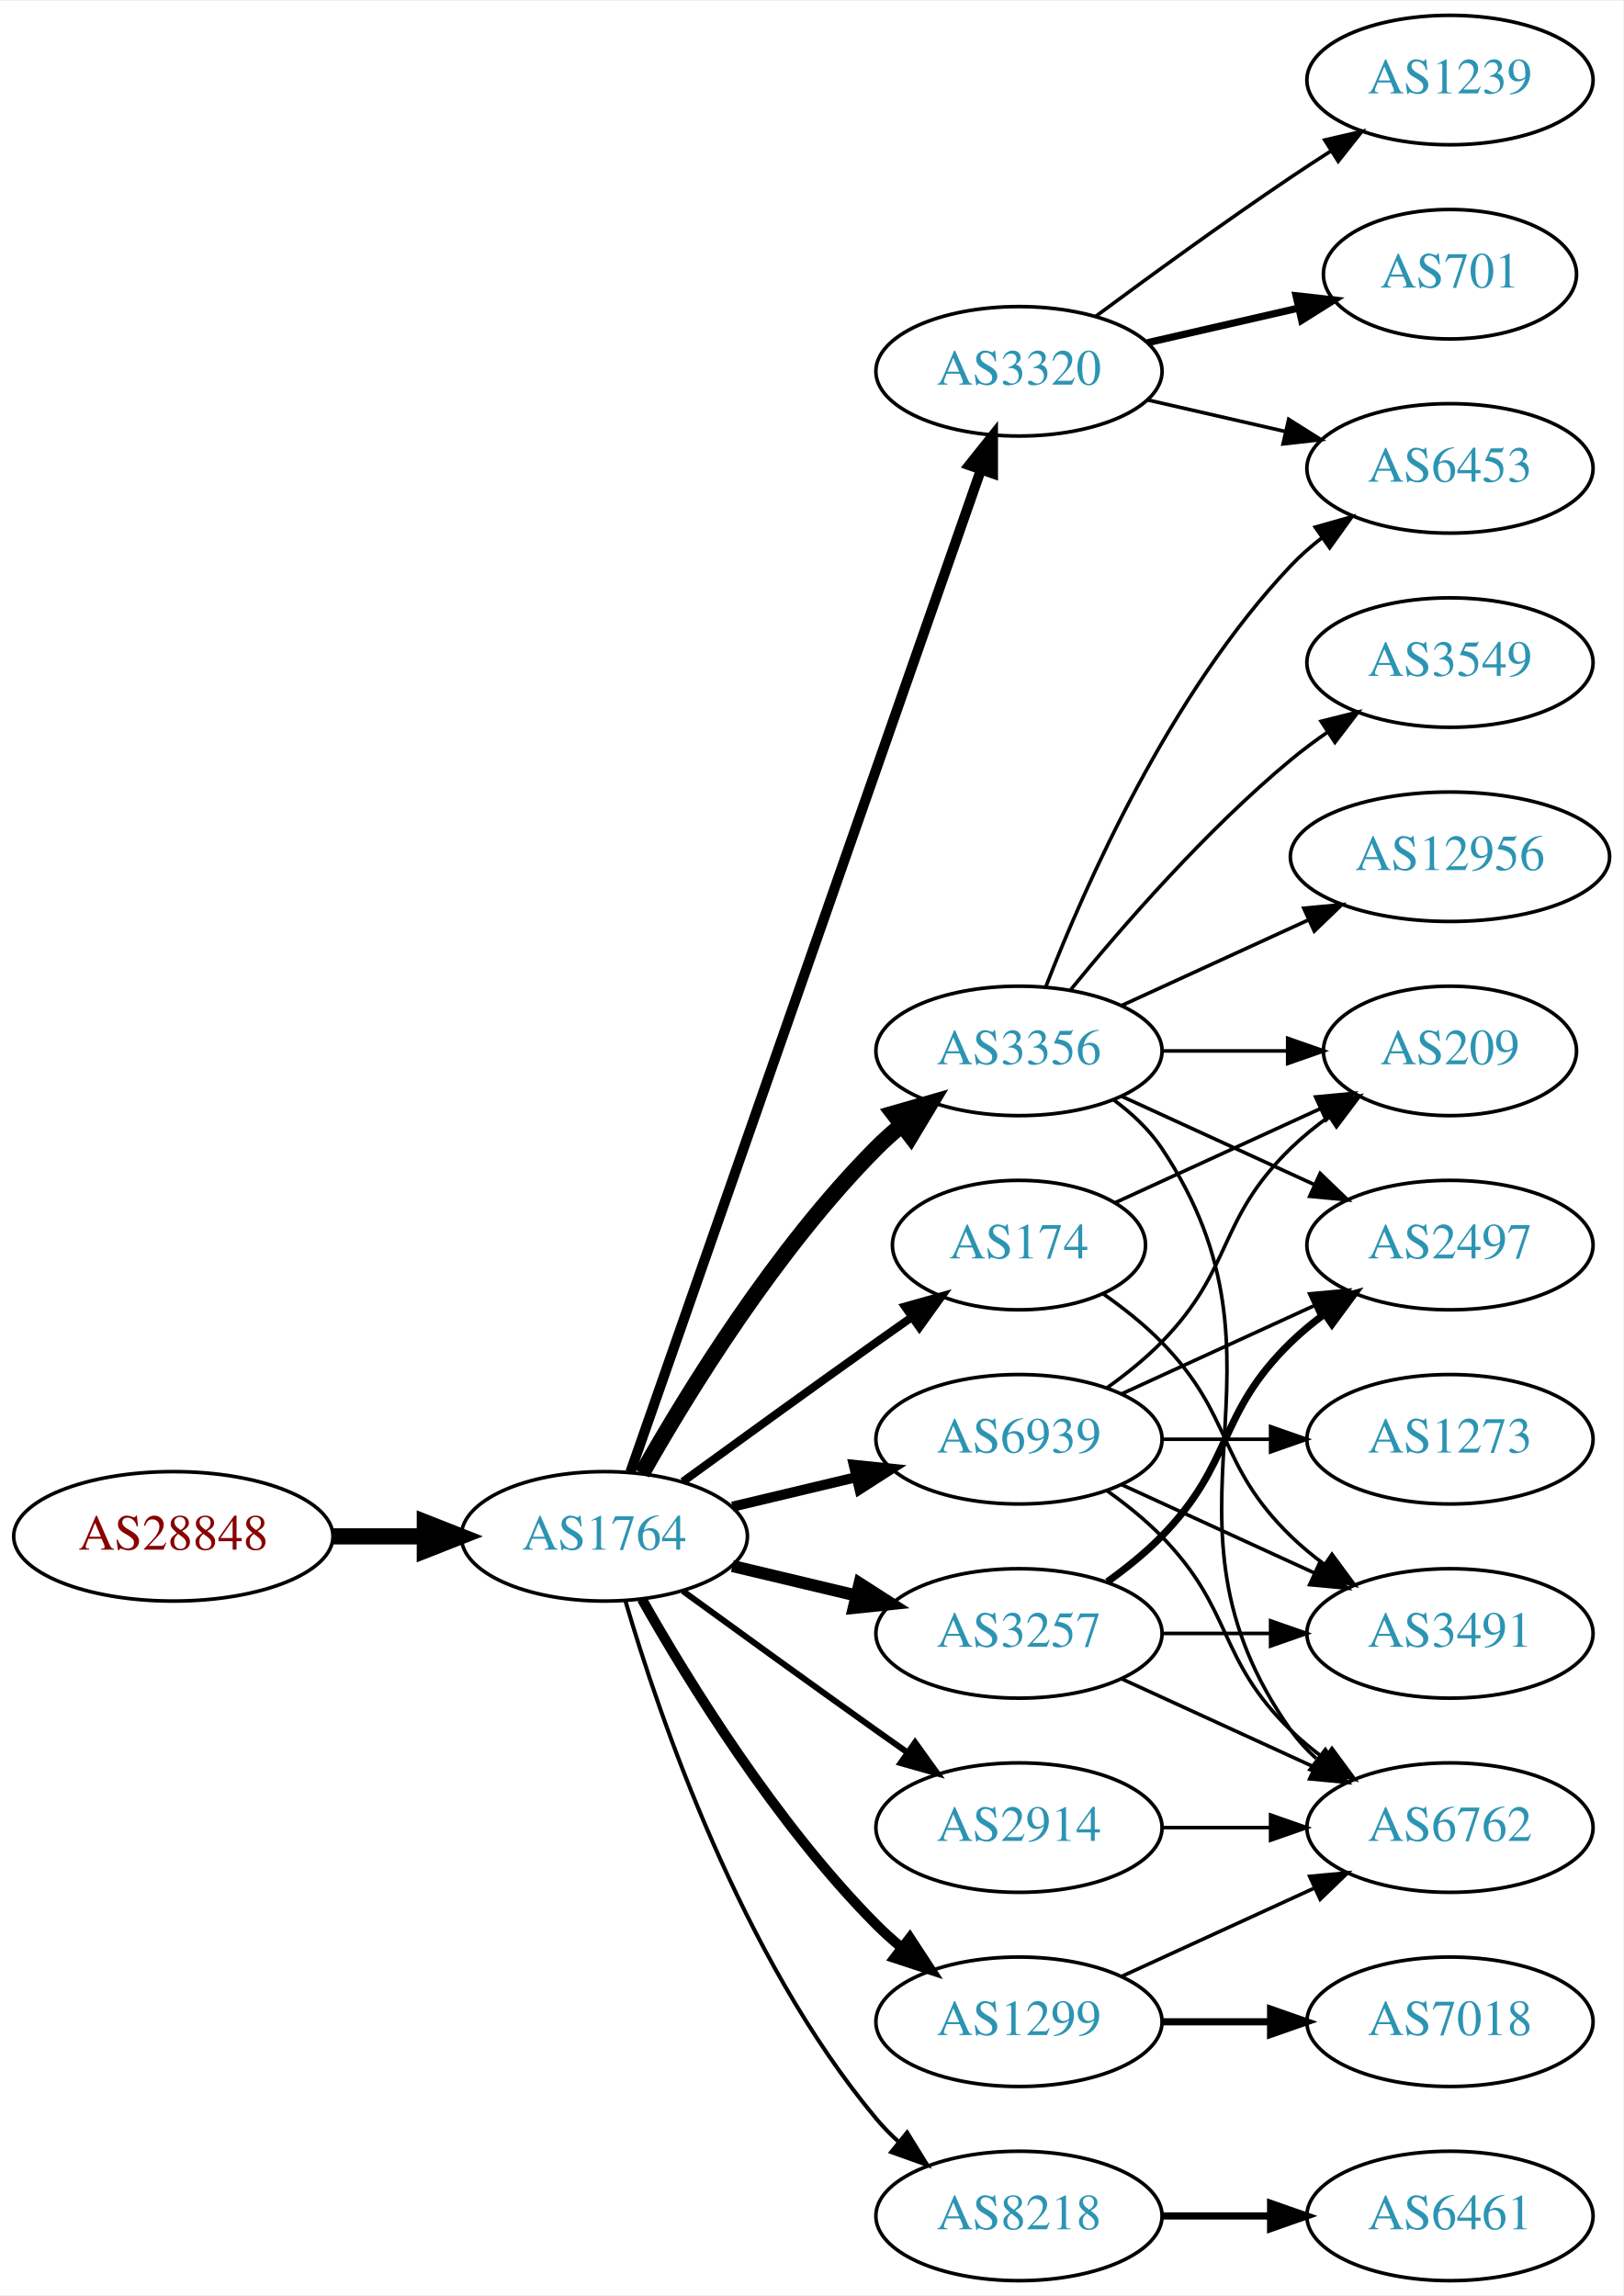
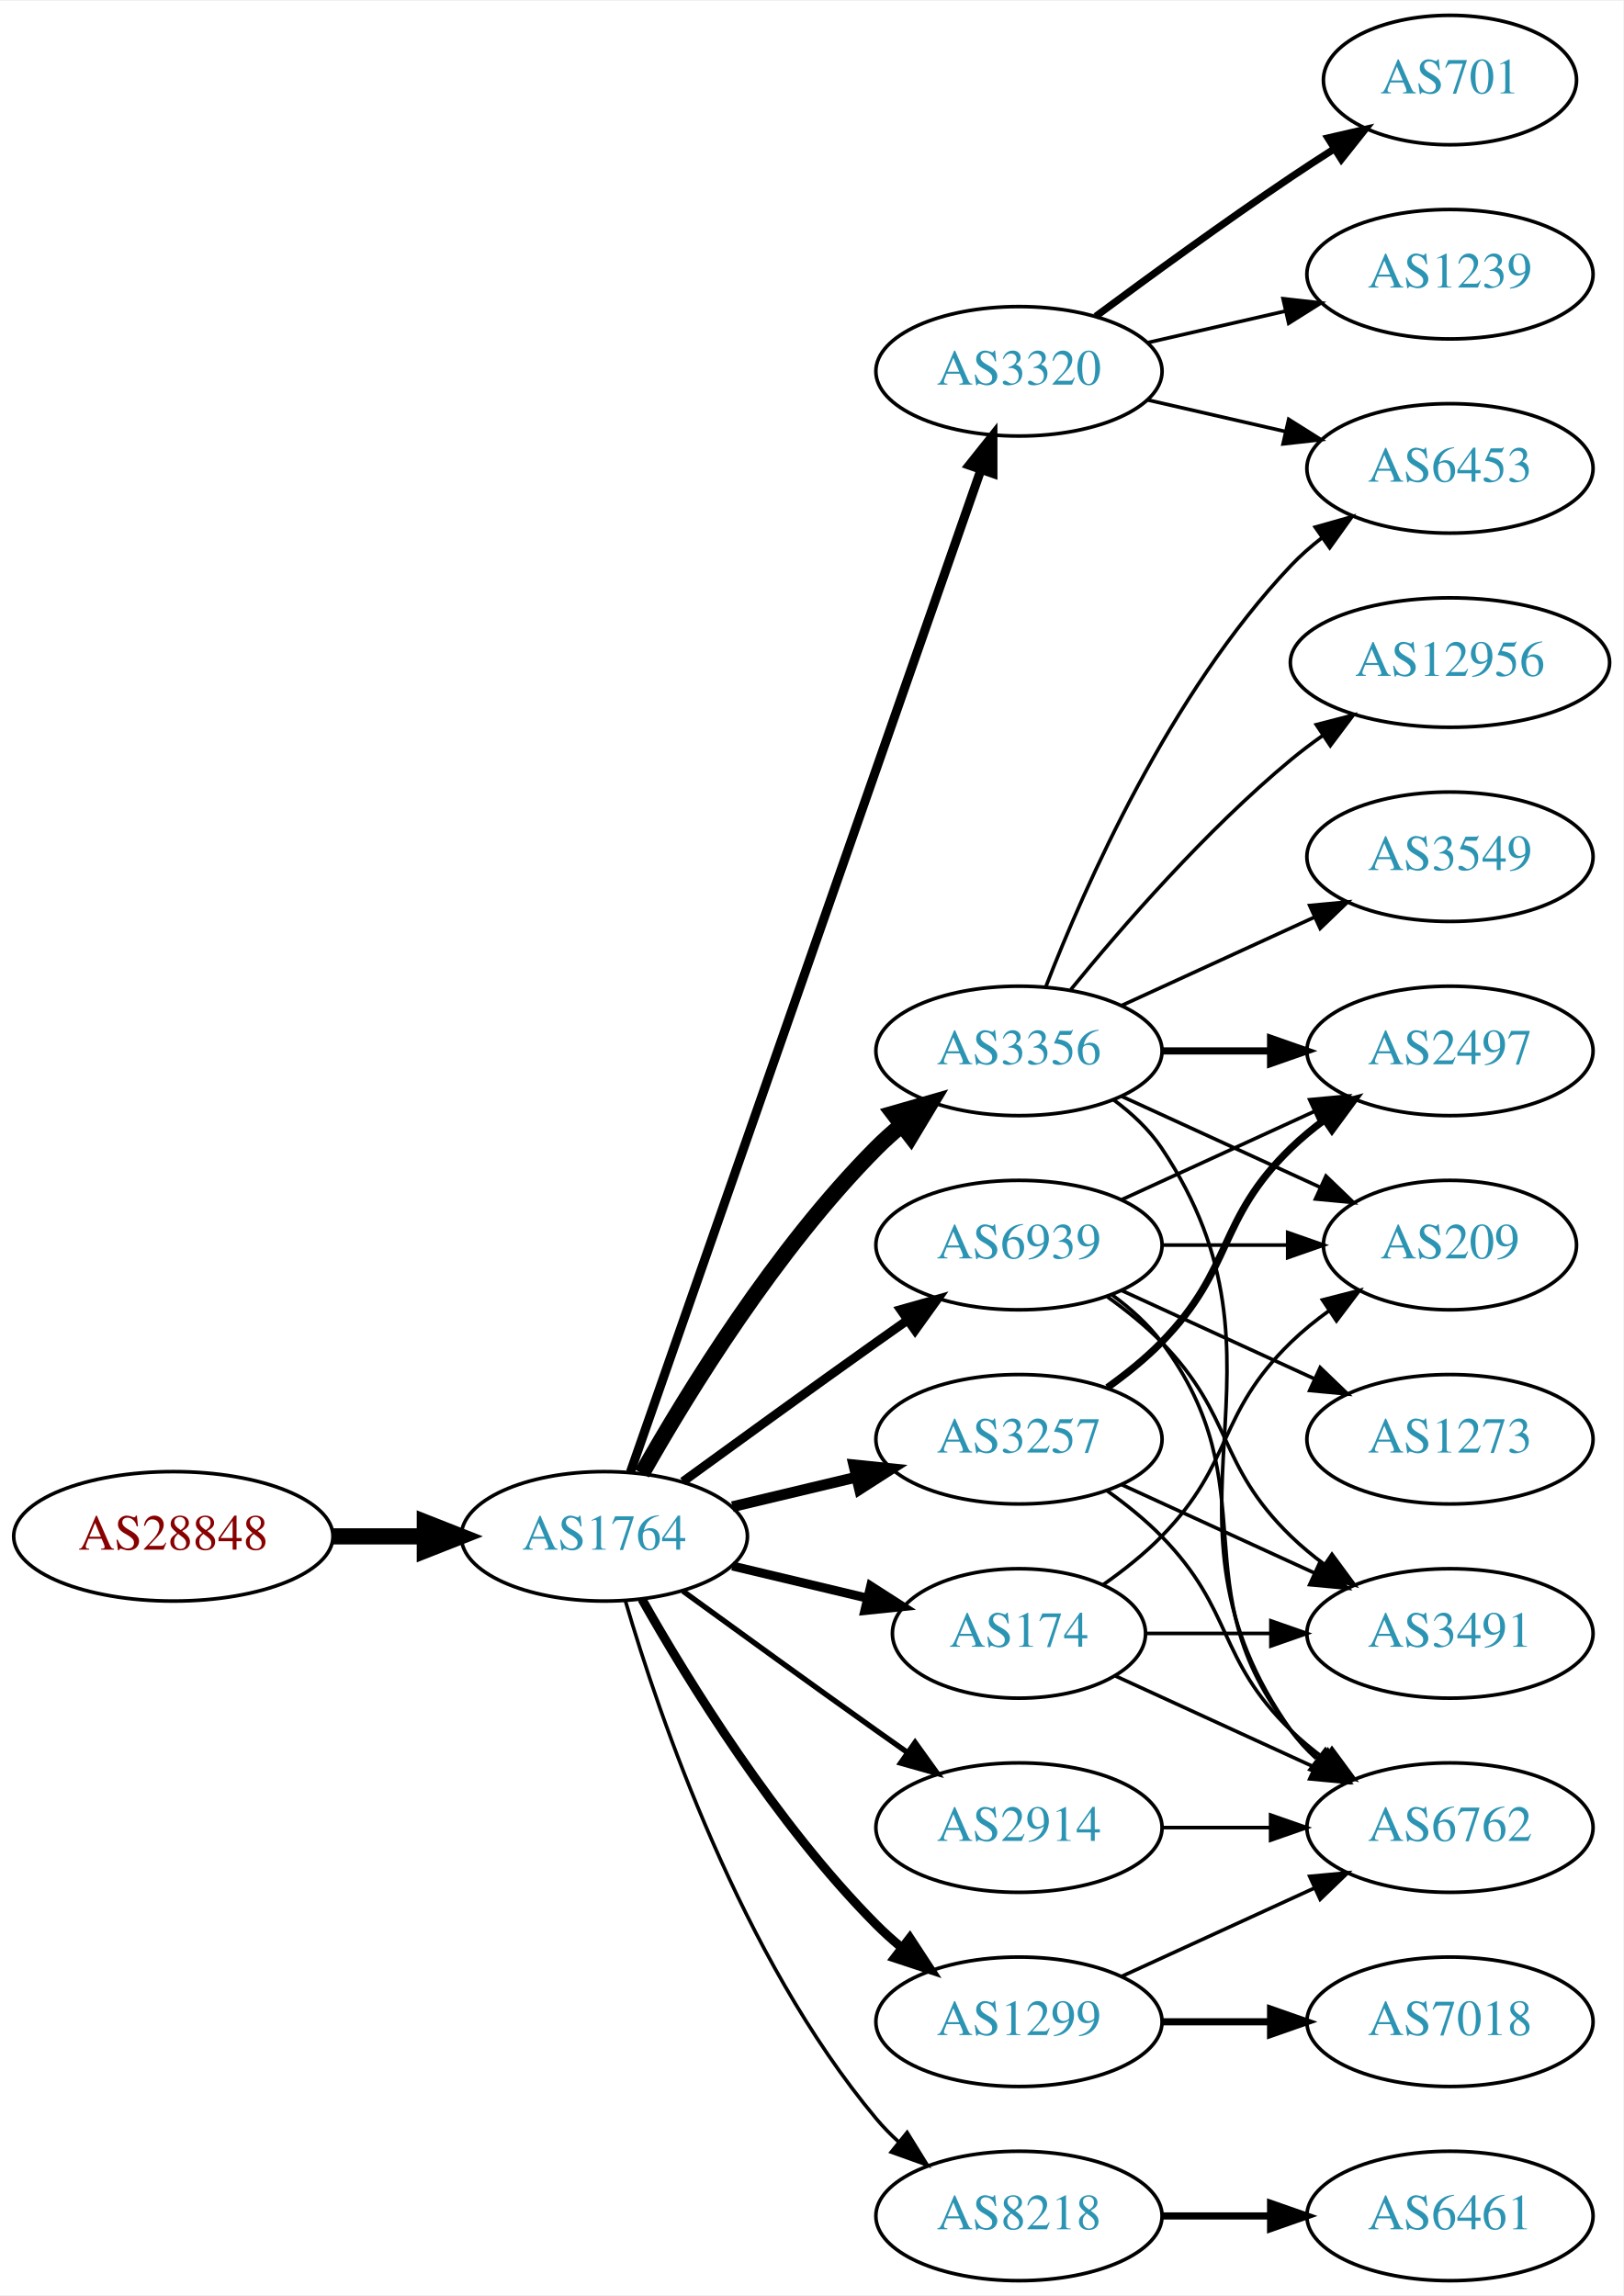
<svg xmlns="http://www.w3.org/2000/svg" xmlns:xlink="http://www.w3.org/1999/xlink" width="451pt" height="638pt" viewBox="0.00 0.00 451.37 638.00">
  <g id="graph0" class="graph" transform="scale(1 1) rotate(0) translate(4 634)">
    <polygon fill="white" stroke="none" points="-4,4 -4,-634 447.37,-634 447.37,4 -4,4" />
    <g id="node1" class="node">
      <g id="a_node1">
        <a xlink:href="/asn/28848" xlink:title="AS28848 ~ UNIDO-AS [AT]">
          <ellipse fill="#ffffff" stroke="black" cx="44.196" cy="-207" rx="44.393" ry="18" />
          <text text-anchor="middle" x="44.196" y="-203.3" font-family="Times,serif" font-size="14.00" fill="#880000">AS28848</text>
        </a>
      </g>
    </g>
    <g id="node2" class="node">
      <g id="a_node2">
        <a xlink:href="/asn/1764" xlink:title="AS1764 ~ NEXTLAYER-AS [AT]">
          <ellipse fill="#ffffff" stroke="black" cx="164.039" cy="-207" rx="39.794" ry="18" />
          <text text-anchor="middle" x="164.039" y="-203.3" font-family="Times,serif" font-size="14.00" fill="#2c94b3">AS1764</text>
        </a>
      </g>
    </g>
    <g id="edge1" class="edge">
      <path fill="none" stroke="black" stroke-width="4.5" d="M88.407,-207C96.72,-207 105.482,-207 113.965,-207" />
      <polygon fill="black" stroke="black" stroke-width="4.5" points="114.123,-210.938 124.123,-207 114.123,-203.063 114.123,-210.938" />
    </g>
    <g id="node3" class="node">
      <g id="a_node3">
-         <a xlink:href="/asn/174" xlink:title="AS174 ~ Cogent Communications [US]">
-           <ellipse fill="#ffffff" stroke="black" cx="279.332" cy="-288" rx="35.194" ry="18" />
-           <text text-anchor="middle" x="279.332" y="-284.3" font-family="Times,serif" font-size="14.00" fill="#2c94b3">AS174</text>
+         <a xlink:href="/asn/3257" xlink:title="AS3257 ~ GTT [DE]">
+           <ellipse fill="#ffffff" stroke="black" cx="279.332" cy="-234" rx="39.794" ry="18" />
+           <text text-anchor="middle" x="279.332" y="-230.3" font-family="Times,serif" font-size="14.00" fill="#2c94b3">AS3257</text>
        </a>
      </g>
    </g>
    <g id="edge2" class="edge">
-       <path fill="none" stroke="black" stroke-width="2.25" d="M185.887,-222.222C200.821,-233.091 221.435,-248.025 239.685,-261 242.895,-263.282 246.264,-265.661 249.619,-268.018" />
-       <polygon fill="black" stroke="black" stroke-width="2.25" points="247.631,-270.899 257.83,-273.77 251.647,-265.166 247.631,-270.899" />
+       <path fill="none" stroke="black" stroke-width="3" d="M199.646,-215.248C210.517,-217.838 222.671,-220.735 234.114,-223.462" />
+       <polygon fill="black" stroke="black" stroke-width="3" points="233.397,-226.889 243.936,-225.803 235.02,-220.08 233.397,-226.889" />
    </g>
    <g id="node4" class="node">
      <g id="a_node4">
-         <a xlink:href="/asn/3320" xlink:title="AS3320 ~ DTAG [DE]">
-           <ellipse fill="#ffffff" stroke="black" cx="279.332" cy="-531" rx="39.794" ry="18" />
-           <text text-anchor="middle" x="279.332" y="-527.3" font-family="Times,serif" font-size="14.00" fill="#2c94b3">AS3320</text>
+         <a xlink:href="/asn/2914" xlink:title="AS2914 ~ NTT America, Inc. [US]">
+           <ellipse fill="#ffffff" stroke="black" cx="279.332" cy="-126" rx="39.794" ry="18" />
+           <text text-anchor="middle" x="279.332" y="-122.3" font-family="Times,serif" font-size="14.00" fill="#2c94b3">AS2914</text>
        </a>
      </g>
    </g>
    <g id="edge3" class="edge">
-       <path fill="none" stroke="black" stroke-width="2.812" d="M171.291,-224.881C190.093,-278.651 246.207,-439.129 268.775,-503.67" />
-       <polygon fill="black" stroke="black" stroke-width="2.812" points="265.494,-504.89 272.098,-513.174 272.101,-502.579 265.494,-504.89" />
+       <path fill="none" stroke="black" stroke-width="1.5" d="M185.887,-191.778C200.821,-180.909 221.435,-165.975 239.685,-153 242.506,-150.995 245.449,-148.915 248.397,-146.841" />
+       <polygon fill="black" stroke="black" stroke-width="1.5" points="250.443,-149.681 256.621,-141.074 246.424,-143.95 250.443,-149.681" />
    </g>
    <g id="node5" class="node">
      <g id="a_node5">
        <a xlink:href="/asn/3356" xlink:title="AS3356 ~ Level 3 Parent, LLC [US]">
          <ellipse fill="#ffffff" stroke="black" cx="279.332" cy="-342" rx="39.794" ry="18" />
          <text text-anchor="middle" x="279.332" y="-338.3" font-family="Times,serif" font-size="14.00" fill="#2c94b3">AS3356</text>
        </a>
      </g>
    </g>
    <g id="edge4" class="edge">
      <path fill="none" stroke="black" stroke-width="4.5" d="M174.498,-224.49C187.28,-247.096 211.712,-286.886 239.685,-315 241.796,-317.121 244.092,-319.188 246.477,-321.171" />
      <polygon fill="black" stroke="black" stroke-width="4.5" points="244.463,-324.589 254.793,-327.556 249.259,-318.343 244.463,-324.589" />
    </g>
    <g id="node6" class="node">
      <g id="a_node6">
+         <a xlink:href="/asn/174" xlink:title="AS174 ~ Cogent Communications [US]">
+           <ellipse fill="#ffffff" stroke="black" cx="279.332" cy="-180" rx="35.194" ry="18" />
+           <text text-anchor="middle" x="279.332" y="-176.3" font-family="Times,serif" font-size="14.00" fill="#2c94b3">AS174</text>
+         </a>
+       </g>
+     </g>
+     <g id="edge5" class="edge">
+       <path fill="none" stroke="black" stroke-width="2.5" d="M199.646,-198.752C211.44,-195.942 224.745,-192.771 237.013,-189.847" />
+       <polygon fill="black" stroke="black" stroke-width="2.5" points="238.101,-193.186 247.018,-187.463 236.479,-186.376 238.101,-193.186" />
+     </g>
+     <g id="node7" class="node">
+       <g id="a_node7">
+         <a xlink:href="/asn/3320" xlink:title="AS3320 ~ DTAG [DE]">
+           <ellipse fill="#ffffff" stroke="black" cx="279.332" cy="-531" rx="39.794" ry="18" />
+           <text text-anchor="middle" x="279.332" y="-527.3" font-family="Times,serif" font-size="14.00" fill="#2c94b3">AS3320</text>
+         </a>
+       </g>
+     </g>
+     <g id="edge6" class="edge">
+       <path fill="none" stroke="black" stroke-width="2.5" d="M171.291,-224.881C190.093,-278.651 246.207,-439.129 268.775,-503.67" />
+       <polygon fill="black" stroke="black" stroke-width="2.5" points="265.494,-504.89 272.098,-513.174 272.101,-502.579 265.494,-504.89" />
+     </g>
+     <g id="node8" class="node">
+       <g id="a_node8">
        <a xlink:href="/asn/1299" xlink:title="AS1299 ~ Telia Carrier [EU]">
          <ellipse fill="#ffffff" stroke="black" cx="279.332" cy="-72" rx="39.794" ry="18" />
          <text text-anchor="middle" x="279.332" y="-68.3" font-family="Times,serif" font-size="14.00" fill="#2c94b3">AS1299</text>
        </a>
      </g>
    </g>
-     <g id="edge5" class="edge">
-       <path fill="none" stroke="black" stroke-width="2.812" d="M174.498,-189.51C187.28,-166.904 211.712,-127.114 239.685,-99 241.796,-96.879 244.092,-94.812 246.477,-92.829" />
-       <polygon fill="black" stroke="black" stroke-width="2.812" points="248.993,-95.31 254.793,-86.444 244.73,-89.758 248.993,-95.31" />
-     </g>
-     <g id="node7" class="node">
-       <g id="a_node7">
-         <a xlink:href="/asn/3257" xlink:title="AS3257 ~ GTT [DE]">
-           <ellipse fill="#ffffff" stroke="black" cx="279.332" cy="-180" rx="39.794" ry="18" />
-           <text text-anchor="middle" x="279.332" y="-176.3" font-family="Times,serif" font-size="14.00" fill="#2c94b3">AS3257</text>
-         </a>
-       </g>
-     </g>
-     <g id="edge6" class="edge">
-       <path fill="none" stroke="black" stroke-width="3.375" d="M199.646,-198.752C210.517,-196.162 222.671,-193.265 234.114,-190.538" />
-       <polygon fill="black" stroke="black" stroke-width="3.375" points="235.02,-193.92 243.936,-188.197 233.397,-187.111 235.02,-193.92" />
-     </g>
-     <g id="node8" class="node">
-       <g id="a_node8">
-         <a xlink:href="/asn/2914" xlink:title="AS2914 ~ NTT America, Inc. [US]">
-           <ellipse fill="#ffffff" stroke="black" cx="279.332" cy="-126" rx="39.794" ry="18" />
-           <text text-anchor="middle" x="279.332" y="-122.3" font-family="Times,serif" font-size="14.00" fill="#2c94b3">AS2914</text>
-         </a>
-       </g>
-     </g>
    <g id="edge7" class="edge">
-       <path fill="none" stroke="black" stroke-width="1.688" d="M185.887,-191.778C200.821,-180.909 221.435,-165.975 239.685,-153 242.506,-150.995 245.449,-148.915 248.397,-146.841" />
-       <polygon fill="black" stroke="black" stroke-width="1.688" points="250.443,-149.681 256.621,-141.074 246.424,-143.95 250.443,-149.681" />
+       <path fill="none" stroke="black" stroke-width="2.5" d="M174.498,-189.51C187.28,-166.904 211.712,-127.114 239.685,-99 241.796,-96.879 244.092,-94.812 246.477,-92.829" />
+       <polygon fill="black" stroke="black" stroke-width="2.5" points="248.993,-95.31 254.793,-86.444 244.73,-89.758 248.993,-95.31" />
    </g>
    <g id="node9" class="node">
      <g id="a_node9">
        <a xlink:href="/asn/8218" xlink:title="AS8218 ~ legacy Neotelecoms [FR]">
          <ellipse fill="#ffffff" stroke="black" cx="279.332" cy="-18" rx="39.794" ry="18" />
          <text text-anchor="middle" x="279.332" y="-14.3" font-family="Times,serif" font-size="14.00" fill="#2c94b3">AS8218</text>
        </a>
      </g>
    </g>
    <g id="edge8" class="edge">
-       <path fill="none" stroke="black" stroke-width="1.125" d="M169.913,-188.998C179.227,-157.156 202.043,-90.019 239.685,-45 241.555,-42.763 243.654,-40.626 245.88,-38.604" />
-       <polygon fill="black" stroke="black" stroke-width="1.125" points="248.227,-41.208 253.799,-32.196 243.823,-35.766 248.227,-41.208" />
+       <path fill="none" stroke="black" d="M169.913,-188.998C179.227,-157.156 202.043,-90.019 239.685,-45 241.555,-42.763 243.654,-40.626 245.88,-38.604" />
+       <polygon fill="black" stroke="black" points="248.227,-41.208 253.799,-32.196 243.823,-35.766 248.227,-41.208" />
    </g>
    <g id="node10" class="node">
      <g id="a_node10">
        <a xlink:href="/asn/6939" xlink:title="AS6939 ~ Hurricane Electric LLC [US]">
-           <ellipse fill="#ffffff" stroke="black" cx="279.332" cy="-234" rx="39.794" ry="18" />
-           <text text-anchor="middle" x="279.332" y="-230.3" font-family="Times,serif" font-size="14.00" fill="#2c94b3">AS6939</text>
+           <ellipse fill="#ffffff" stroke="black" cx="279.332" cy="-288" rx="39.794" ry="18" />
+           <text text-anchor="middle" x="279.332" y="-284.3" font-family="Times,serif" font-size="14.00" fill="#2c94b3">AS6939</text>
        </a>
      </g>
    </g>
    <g id="edge9" class="edge">
-       <path fill="none" stroke="black" stroke-width="2.812" d="M199.646,-215.248C210.517,-217.838 222.671,-220.735 234.114,-223.462" />
-       <polygon fill="black" stroke="black" stroke-width="2.812" points="233.397,-226.889 243.936,-225.803 235.02,-220.08 233.397,-226.889" />
-     </g>
-     <g id="node19" class="node">
-       <g id="a_node19">
-         <a xlink:href="/asn/209" xlink:title="AS209 ~ CenturyLink Communications, LLC [US]">
-           <ellipse fill="#ffffff" stroke="black" cx="399.174" cy="-342" rx="35.194" ry="18" />
-           <text text-anchor="middle" x="399.174" y="-338.3" font-family="Times,serif" font-size="14.00" fill="#2c94b3">AS209</text>
-         </a>
-       </g>
-     </g>
-     <g id="edge25" class="edge">
-       <path fill="none" stroke="black" d="M306.193,-299.851C322.924,-307.518 344.914,-317.594 363.198,-325.972" />
-       <polygon fill="black" stroke="black" points="361.824,-329.193 372.373,-330.177 364.741,-322.829 361.824,-329.193" />
-     </g>
-     <g id="node20" class="node">
-       <g id="a_node20">
+       <path fill="none" stroke="black" stroke-width="2.5" d="M185.887,-222.222C200.821,-233.091 221.435,-248.025 239.685,-261 242.506,-263.005 245.449,-265.085 248.397,-267.159" />
+       <polygon fill="black" stroke="black" stroke-width="2.5" points="246.424,-270.05 256.621,-272.926 250.443,-264.319 246.424,-270.05" />
+     </g>
+     <g id="node12" class="node">
+       <g id="a_node12">
+         <a xlink:href="/asn/2497" xlink:title="AS2497 ~ Internet Initiative Japan Inc. [JP]">
+           <ellipse fill="#ffffff" stroke="black" cx="399.174" cy="-342" rx="39.794" ry="18" />
+           <text text-anchor="middle" x="399.174" y="-338.3" font-family="Times,serif" font-size="14.00" fill="#2c94b3">AS2497</text>
+         </a>
+       </g>
+     </g>
+     <g id="edge20" class="edge">
+       <path fill="none" stroke="black" stroke-width="2" d="M303.926,-248.389C309.182,-252.148 314.513,-256.437 318.978,-261 339.151,-281.617 334.285,-294.906 354.978,-315 357.823,-317.763 360.997,-320.386 364.297,-322.834" />
+       <polygon fill="black" stroke="black" stroke-width="2" points="362.414,-325.786 372.645,-328.538 366.363,-320.006 362.414,-325.786" />
+     </g>
+     <g id="node13" class="node">
+       <g id="a_node13">
+         <a xlink:href="/asn/6762" xlink:title="AS6762 ~ TELECOM ITALIA SPARKLE S.p.A. [IT]">
+           <ellipse fill="#ffffff" stroke="black" cx="399.174" cy="-126" rx="39.794" ry="18" />
+           <text text-anchor="middle" x="399.174" y="-122.3" font-family="Times,serif" font-size="14.00" fill="#2c94b3">AS6762</text>
+         </a>
+       </g>
+     </g>
+     <g id="edge19" class="edge">
+       <path fill="none" stroke="black" d="M303.926,-219.611C309.182,-215.852 314.513,-211.563 318.978,-207 339.151,-186.383 334.285,-173.094 354.978,-153 357.823,-150.237 360.997,-147.614 364.297,-145.166" />
+       <polygon fill="black" stroke="black" points="366.363,-147.994 372.645,-139.462 362.414,-142.214 366.363,-147.994" />
+     </g>
+     <g id="node17" class="node">
+       <g id="a_node17">
        <a xlink:href="/asn/3491" xlink:title="AS3491 ~ PCCW Global, Inc. [US]">
          <ellipse fill="#ffffff" stroke="black" cx="399.174" cy="-180" rx="39.794" ry="18" />
          <text text-anchor="middle" x="399.174" y="-176.3" font-family="Times,serif" font-size="14.00" fill="#2c94b3">AS3491</text>
        </a>
      </g>
    </g>
-     <g id="edge24" class="edge">
-       <path fill="none" stroke="black" d="M302.714,-274.468C308.356,-270.51 314.17,-265.914 318.978,-261 339.151,-240.383 334.285,-227.094 354.978,-207 357.823,-204.237 360.997,-201.614 364.297,-199.166" />
-       <polygon fill="black" stroke="black" points="366.363,-201.994 372.645,-193.462 362.414,-196.214 366.363,-201.994" />
+     <g id="edge21" class="edge">
+       <path fill="none" stroke="black" d="M307.96,-221.339C323.917,-214.027 344.188,-204.739 361.471,-196.819" />
+       <polygon fill="black" stroke="black" points="363.085,-199.929 370.718,-192.581 360.169,-193.565 363.085,-199.929" />
+     </g>
+     <g id="edge28" class="edge">
+       <path fill="none" stroke="black" d="M319.244,-126C328.798,-126 339.147,-126 349.11,-126" />
+       <polygon fill="black" stroke="black" points="349.302,-129.5 359.302,-126 349.302,-122.5 349.302,-129.5" />
    </g>
    <g id="node11" class="node">
      <g id="a_node11">
-         <a xlink:href="/asn/1239" xlink:title="AS1239 ~ Sprint [US]">
-           <ellipse fill="#ffffff" stroke="black" cx="399.174" cy="-612" rx="39.794" ry="18" />
-           <text text-anchor="middle" x="399.174" y="-608.3" font-family="Times,serif" font-size="14.00" fill="#2c94b3">AS1239</text>
-         </a>
-       </g>
-     </g>
-     <g id="edge10" class="edge">
-       <path fill="none" stroke="black" d="M300.662,-546.277C315.524,-557.304 336.269,-572.407 354.978,-585 358.527,-587.389 362.277,-589.839 366.026,-592.242" />
-       <polygon fill="black" stroke="black" points="364.352,-595.325 374.674,-597.712 368.094,-589.409 364.352,-595.325" />
-     </g>
-     <g id="node12" class="node">
-       <g id="a_node12">
-         <a xlink:href="/asn/701" xlink:title="AS701 ~ UUNET [US]">
-           <ellipse fill="#ffffff" stroke="black" cx="399.174" cy="-558" rx="35.194" ry="18" />
-           <text text-anchor="middle" x="399.174" y="-554.3" font-family="Times,serif" font-size="14.00" fill="#2c94b3">AS701</text>
-         </a>
-       </g>
-     </g>
-     <g id="edge11" class="edge">
-       <path fill="none" stroke="black" stroke-width="2" d="M315.051,-538.955C328.143,-541.955 343.166,-545.396 356.806,-548.522" />
-       <polygon fill="black" stroke="black" stroke-width="2" points="356.384,-552.016 366.914,-550.838 357.948,-545.193 356.384,-552.016" />
-     </g>
-     <g id="node13" class="node">
-       <g id="a_node13">
        <a xlink:href="/asn/6453" xlink:title="AS6453 ~ TATA COMMUNICATIONS (AMERICA) INC [US]">
          <ellipse fill="#ffffff" stroke="black" cx="399.174" cy="-504" rx="39.794" ry="18" />
          <text text-anchor="middle" x="399.174" y="-500.3" font-family="Times,serif" font-size="14.00" fill="#2c94b3">AS6453</text>
        </a>
      </g>
    </g>
+     <g id="edge10" class="edge">
+       <path fill="none" stroke="black" d="M286.855,-359.994C297.605,-387.728 321.262,-441.429 354.978,-477 357.564,-479.728 360.481,-482.294 363.55,-484.677" />
+       <polygon fill="black" stroke="black" points="361.704,-487.658 371.898,-490.543 365.728,-481.93 361.704,-487.658" />
+     </g>
+     <g id="edge11" class="edge">
+       <path fill="none" stroke="black" stroke-width="2" d="M319.244,-342C328.798,-342 339.147,-342 349.11,-342" />
+       <polygon fill="black" stroke="black" stroke-width="2" points="349.302,-345.5 359.302,-342 349.302,-338.5 349.302,-345.5" />
+     </g>
    <g id="edge12" class="edge">
+       <path fill="none" stroke="black" d="M305.651,-328.393C310.707,-324.649 315.518,-320.169 318.978,-315 360.003,-253.706 312.399,-213.225 354.978,-153 356.969,-150.184 359.356,-147.599 361.972,-145.24" />
+       <polygon fill="black" stroke="black" points="364.525,-147.694 370.34,-138.838 360.271,-142.135 364.525,-147.694" />
+     </g>
+     <g id="node14" class="node">
+       <g id="a_node14">
+         <a xlink:href="/asn/12956" xlink:title="AS12956 ~ TELXIUS [ES]">
+           <ellipse fill="#ffffff" stroke="black" cx="399.174" cy="-450" rx="44.393" ry="18" />
+           <text text-anchor="middle" x="399.174" y="-446.3" font-family="Times,serif" font-size="14.00" fill="#2c94b3">AS12956</text>
+         </a>
+       </g>
+     </g>
+     <g id="edge13" class="edge">
+       <path fill="none" stroke="black" d="M293.751,-359.065C307.865,-376.375 331.28,-403.345 354.978,-423 357.716,-425.271 360.659,-427.494 363.677,-429.63" />
+       <polygon fill="black" stroke="black" points="362.009,-432.725 372.266,-435.379 365.903,-426.908 362.009,-432.725" />
+     </g>
+     <g id="node15" class="node">
+       <g id="a_node15">
+         <a xlink:href="/asn/3549" xlink:title="AS3549 ~ Level 3 Parent, LLC [US]">
+           <ellipse fill="#ffffff" stroke="black" cx="399.174" cy="-396" rx="39.794" ry="18" />
+           <text text-anchor="middle" x="399.174" y="-392.3" font-family="Times,serif" font-size="14.00" fill="#2c94b3">AS3549</text>
+         </a>
+       </g>
+     </g>
+     <g id="edge14" class="edge">
+       <path fill="none" stroke="black" d="M307.96,-354.661C323.917,-361.973 344.188,-371.261 361.471,-379.181" />
+       <polygon fill="black" stroke="black" points="360.169,-382.435 370.718,-383.419 363.085,-376.071 360.169,-382.435" />
+     </g>
+     <g id="node16" class="node">
+       <g id="a_node16">
+         <a xlink:href="/asn/209" xlink:title="AS209 ~ CenturyLink Communications, LLC [US]">
+           <ellipse fill="#ffffff" stroke="black" cx="399.174" cy="-288" rx="35.194" ry="18" />
+           <text text-anchor="middle" x="399.174" y="-284.3" font-family="Times,serif" font-size="14.00" fill="#2c94b3">AS209</text>
+         </a>
+       </g>
+     </g>
+     <g id="edge15" class="edge">
+       <path fill="none" stroke="black" d="M307.96,-329.339C324.377,-321.817 345.358,-312.202 362.955,-304.139" />
+       <polygon fill="black" stroke="black" points="364.7,-307.189 372.332,-299.842 361.783,-300.826 364.7,-307.189" />
+     </g>
+     <g id="edge17" class="edge">
+       <path fill="none" stroke="black" d="M306.193,-168.149C322.313,-160.762 343.316,-151.138 361.181,-142.952" />
+       <polygon fill="black" stroke="black" points="363.099,-145.923 370.732,-138.575 360.183,-139.559 363.099,-145.923" />
+     </g>
+     <g id="edge18" class="edge">
+       <path fill="none" stroke="black" d="M302.714,-193.532C308.356,-197.49 314.17,-202.086 318.978,-207 339.151,-227.617 334.285,-240.906 354.978,-261 358.206,-264.134 361.857,-267.089 365.635,-269.812" />
+       <polygon fill="black" stroke="black" points="363.732,-272.75 373.995,-275.383 367.614,-266.925 363.732,-272.75" />
+     </g>
+     <g id="edge16" class="edge">
+       <path fill="none" stroke="black" d="M314.733,-180C325.557,-180 337.725,-180 349.352,-180" />
+       <polygon fill="black" stroke="black" points="349.383,-183.5 359.383,-180 349.383,-176.5 349.383,-183.5" />
+     </g>
+     <g id="edge27" class="edge">
      <path fill="none" stroke="black" d="M315.051,-523.045C327.051,-520.296 340.672,-517.175 353.364,-514.267" />
      <polygon fill="black" stroke="black" points="354.33,-517.636 363.296,-511.991 352.767,-510.813 354.33,-517.636" />
    </g>
-     <g id="edge17" class="edge">
-       <path fill="none" stroke="black" d="M286.855,-359.994C297.605,-387.728 321.262,-441.429 354.978,-477 357.564,-479.728 360.481,-482.294 363.55,-484.677" />
-       <polygon fill="black" stroke="black" points="361.704,-487.658 371.898,-490.543 365.728,-481.93 361.704,-487.658" />
-     </g>
-     <g id="node14" class="node">
-       <g id="a_node14">
-         <a xlink:href="/asn/6762" xlink:title="AS6762 ~ TELECOM ITALIA SPARKLE S.p.A. [IT]">
-           <ellipse fill="#ffffff" stroke="black" cx="399.174" cy="-126" rx="39.794" ry="18" />
-           <text text-anchor="middle" x="399.174" y="-122.3" font-family="Times,serif" font-size="14.00" fill="#2c94b3">AS6762</text>
-         </a>
-       </g>
-     </g>
-     <g id="edge18" class="edge">
-       <path fill="none" stroke="black" d="M305.651,-328.393C310.707,-324.649 315.518,-320.169 318.978,-315 360.003,-253.706 312.399,-213.225 354.978,-153 356.969,-150.184 359.356,-147.599 361.972,-145.24" />
-       <polygon fill="black" stroke="black" points="364.525,-147.694 370.34,-138.838 360.271,-142.135 364.525,-147.694" />
-     </g>
-     <g id="node16" class="node">
-       <g id="a_node16">
-         <a xlink:href="/asn/3549" xlink:title="AS3549 ~ Level 3 Parent, LLC [US]">
-           <ellipse fill="#ffffff" stroke="black" cx="399.174" cy="-450" rx="39.794" ry="18" />
-           <text text-anchor="middle" x="399.174" y="-446.3" font-family="Times,serif" font-size="14.00" fill="#2c94b3">AS3549</text>
-         </a>
-       </g>
-     </g>
-     <g id="edge15" class="edge">
-       <path fill="none" stroke="black" d="M293.751,-359.065C307.865,-376.375 331.28,-403.345 354.978,-423 358.194,-425.668 361.695,-428.27 365.265,-430.741" />
-       <polygon fill="black" stroke="black" points="363.343,-433.666 373.622,-436.236 367.189,-427.817 363.343,-433.666" />
-     </g>
-     <g id="node17" class="node">
-       <g id="a_node17">
-         <a xlink:href="/asn/2497" xlink:title="AS2497 ~ Internet Initiative Japan Inc. [JP]">
-           <ellipse fill="#ffffff" stroke="black" cx="399.174" cy="-288" rx="39.794" ry="18" />
-           <text text-anchor="middle" x="399.174" y="-284.3" font-family="Times,serif" font-size="14.00" fill="#2c94b3">AS2497</text>
-         </a>
-       </g>
-     </g>
-     <g id="edge16" class="edge">
-       <path fill="none" stroke="black" d="M307.96,-329.339C323.917,-322.027 344.188,-312.739 361.471,-304.819" />
-       <polygon fill="black" stroke="black" points="363.085,-307.929 370.718,-300.581 360.169,-301.565 363.085,-307.929" />
-     </g>
-     <g id="node18" class="node">
-       <g id="a_node18">
-         <a xlink:href="/asn/12956" xlink:title="AS12956 ~ TELXIUS [ES]">
-           <ellipse fill="#ffffff" stroke="black" cx="399.174" cy="-396" rx="44.393" ry="18" />
-           <text text-anchor="middle" x="399.174" y="-392.3" font-family="Times,serif" font-size="14.00" fill="#2c94b3">AS12956</text>
-         </a>
-       </g>
-     </g>
-     <g id="edge19" class="edge">
-       <path fill="none" stroke="black" d="M307.96,-354.661C323.458,-361.762 343.025,-370.728 359.971,-378.494" />
-       <polygon fill="black" stroke="black" points="358.525,-381.681 369.074,-382.665 361.441,-375.317 358.525,-381.681" />
-     </g>
-     <g id="edge20" class="edge">
-       <path fill="none" stroke="black" d="M319.244,-342C330.331,-342 342.491,-342 353.873,-342" />
-       <polygon fill="black" stroke="black" points="354.055,-345.5 364.055,-342 354.055,-338.5 354.055,-345.5" />
-     </g>
-     <g id="edge13" class="edge">
+     <g id="node20" class="node">
+       <g id="a_node20">
+         <a xlink:href="/asn/701" xlink:title="AS701 ~ UUNET [US]">
+           <ellipse fill="#ffffff" stroke="black" cx="399.174" cy="-612" rx="35.194" ry="18" />
+           <text text-anchor="middle" x="399.174" y="-608.3" font-family="Times,serif" font-size="14.00" fill="#2c94b3">AS701</text>
+         </a>
+       </g>
+     </g>
+     <g id="edge25" class="edge">
+       <path fill="none" stroke="black" stroke-width="2" d="M300.662,-546.277C315.524,-557.304 336.269,-572.407 354.978,-585 358.795,-587.569 362.845,-590.21 366.876,-592.786" />
+       <polygon fill="black" stroke="black" stroke-width="2" points="365.245,-595.895 375.57,-598.271 368.98,-589.975 365.245,-595.895" />
+     </g>
+     <g id="node21" class="node">
+       <g id="a_node21">
+         <a xlink:href="/asn/1239" xlink:title="AS1239 ~ Sprint [US]">
+           <ellipse fill="#ffffff" stroke="black" cx="399.174" cy="-558" rx="39.794" ry="18" />
+           <text text-anchor="middle" x="399.174" y="-554.3" font-family="Times,serif" font-size="14.00" fill="#2c94b3">AS1239</text>
+         </a>
+       </g>
+     </g>
+     <g id="edge26" class="edge">
+       <path fill="none" stroke="black" d="M315.051,-538.955C327.051,-541.704 340.672,-544.825 353.364,-547.733" />
+       <polygon fill="black" stroke="black" points="352.767,-551.187 363.296,-550.009 354.33,-544.364 352.767,-551.187" />
+     </g>
+     <g id="edge24" class="edge">
      <path fill="none" stroke="black" d="M307.96,-84.661C323.917,-91.973 344.188,-101.261 361.471,-109.181" />
      <polygon fill="black" stroke="black" points="360.169,-112.435 370.718,-113.419 363.085,-106.071 360.169,-112.435" />
    </g>
-     <g id="node15" class="node">
-       <g id="a_node15">
+     <g id="node19" class="node">
+       <g id="a_node19">
        <a xlink:href="/asn/7018" xlink:title="AS7018 ~ AT&amp;T Services, Inc. [US]">
          <ellipse fill="#ffffff" stroke="black" cx="399.174" cy="-72" rx="39.794" ry="18" />
          <text text-anchor="middle" x="399.174" y="-68.3" font-family="Times,serif" font-size="14.00" fill="#2c94b3">AS7018</text>
        </a>
      </g>
    </g>
-     <g id="edge14" class="edge">
+     <g id="edge23" class="edge">
      <path fill="none" stroke="black" stroke-width="2" d="M319.244,-72C328.798,-72 339.147,-72 349.11,-72" />
      <polygon fill="black" stroke="black" stroke-width="2" points="349.302,-75.5 359.302,-72 349.302,-68.5 349.302,-75.5" />
    </g>
-     <g id="edge22" class="edge">
-       <path fill="none" stroke="black" d="M307.96,-167.339C323.917,-160.027 344.188,-150.739 361.471,-142.819" />
-       <polygon fill="black" stroke="black" points="363.085,-145.929 370.718,-138.581 360.169,-139.565 363.085,-145.929" />
-     </g>
-     <g id="edge21" class="edge">
-       <path fill="none" stroke="black" stroke-width="2" d="M303.926,-194.389C309.182,-198.148 314.513,-202.437 318.978,-207 339.151,-227.617 334.285,-240.906 354.978,-261 357.823,-263.763 360.997,-266.386 364.297,-268.834" />
-       <polygon fill="black" stroke="black" stroke-width="2" points="362.414,-271.786 372.645,-274.538 366.363,-266.006 362.414,-271.786" />
-     </g>
-     <g id="edge23" class="edge">
-       <path fill="none" stroke="black" d="M319.244,-180C328.798,-180 339.147,-180 349.11,-180" />
-       <polygon fill="black" stroke="black" points="349.302,-183.5 359.302,-180 349.302,-176.5 349.302,-183.5" />
-     </g>
-     <g id="edge26" class="edge">
-       <path fill="none" stroke="black" d="M319.244,-126C328.798,-126 339.147,-126 349.11,-126" />
-       <polygon fill="black" stroke="black" points="349.302,-129.5 359.302,-126 349.302,-122.5 349.302,-129.5" />
-     </g>
-     <g id="node21" class="node">
-       <g id="a_node21">
+     <g id="node18" class="node">
+       <g id="a_node18">
        <a xlink:href="/asn/6461" xlink:title="AS6461 ~ Zayo Bandwidth [US]">
          <ellipse fill="#ffffff" stroke="black" cx="399.174" cy="-18" rx="39.794" ry="18" />
          <text text-anchor="middle" x="399.174" y="-14.3" font-family="Times,serif" font-size="14.00" fill="#2c94b3">AS6461</text>
        </a>
      </g>
    </g>
-     <g id="edge27" class="edge">
+     <g id="edge22" class="edge">
      <path fill="none" stroke="black" stroke-width="2" d="M319.244,-18C328.798,-18 339.147,-18 349.11,-18" />
      <polygon fill="black" stroke="black" stroke-width="2" points="349.302,-21.5 359.302,-18 349.302,-14.5 349.302,-21.5" />
    </g>
-     <g id="edge28" class="edge">
-       <path fill="none" stroke="black" d="M303.926,-219.611C309.182,-215.852 314.513,-211.563 318.978,-207 339.151,-186.383 334.285,-173.094 354.978,-153 357.823,-150.237 360.997,-147.614 364.297,-145.166" />
-       <polygon fill="black" stroke="black" points="366.363,-147.994 372.645,-139.462 362.414,-142.214 366.363,-147.994" />
-     </g>
-     <g id="edge31" class="edge">
-       <path fill="none" stroke="black" d="M307.96,-246.661C323.917,-253.973 344.188,-263.261 361.471,-271.181" />
-       <polygon fill="black" stroke="black" points="360.169,-274.435 370.718,-275.419 363.085,-268.071 360.169,-274.435" />
+     <g id="edge33" class="edge">
+       <path fill="none" stroke="black" d="M307.96,-300.661C323.917,-307.973 344.188,-317.261 361.471,-325.181" />
+       <polygon fill="black" stroke="black" points="360.169,-328.435 370.718,-329.419 363.085,-322.071 360.169,-328.435" />
    </g>
    <g id="edge32" class="edge">
-       <path fill="none" stroke="black" d="M303.926,-248.389C309.182,-252.148 314.513,-256.437 318.978,-261 339.151,-281.617 334.285,-294.906 354.978,-315 358.206,-318.134 361.857,-321.089 365.635,-323.812" />
-       <polygon fill="black" stroke="black" points="363.732,-326.75 373.995,-329.383 367.614,-320.925 363.732,-326.75" />
+       <path fill="none" stroke="black" d="M305.262,-274.118C310.338,-270.389 315.256,-265.984 318.978,-261 349.249,-220.458 323.679,-192.754 354.978,-153 357.303,-150.047 360.047,-147.33 363.006,-144.853" />
+       <polygon fill="black" stroke="black" points="365.199,-147.585 371.203,-138.855 361.065,-141.936 365.199,-147.585" />
    </g>
    <g id="edge30" class="edge">
-       <path fill="none" stroke="black" d="M307.96,-221.339C323.917,-214.027 344.188,-204.739 361.471,-196.819" />
-       <polygon fill="black" stroke="black" points="363.085,-199.929 370.718,-192.581 360.169,-193.565 363.085,-199.929" />
+       <path fill="none" stroke="black" d="M319.244,-288C330.331,-288 342.491,-288 353.873,-288" />
+       <polygon fill="black" stroke="black" points="354.055,-291.5 364.055,-288 354.055,-284.5 354.055,-291.5" />
+     </g>
+     <g id="edge29" class="edge">
+       <path fill="none" stroke="black" d="M303.926,-273.611C309.182,-269.852 314.513,-265.563 318.978,-261 339.151,-240.383 334.285,-227.094 354.978,-207 357.823,-204.237 360.997,-201.614 364.297,-199.166" />
+       <polygon fill="black" stroke="black" points="366.363,-201.994 372.645,-193.462 362.414,-196.214 366.363,-201.994" />
    </g>
    <g id="node22" class="node">
      <g id="a_node22">
        <a xlink:href="/asn/1273" xlink:title="AS1273 ~ Vodafone Group PLC [EU]">
          <ellipse fill="#ffffff" stroke="black" cx="399.174" cy="-234" rx="39.794" ry="18" />
          <text text-anchor="middle" x="399.174" y="-230.3" font-family="Times,serif" font-size="14.00" fill="#2c94b3">AS1273</text>
        </a>
      </g>
    </g>
-     <g id="edge29" class="edge">
-       <path fill="none" stroke="black" d="M319.244,-234C328.798,-234 339.147,-234 349.11,-234" />
-       <polygon fill="black" stroke="black" points="349.302,-237.5 359.302,-234 349.302,-230.5 349.302,-237.5" />
+     <g id="edge31" class="edge">
+       <path fill="none" stroke="black" d="M307.96,-275.339C323.917,-268.027 344.188,-258.739 361.471,-250.819" />
+       <polygon fill="black" stroke="black" points="363.085,-253.929 370.718,-246.581 360.169,-247.565 363.085,-253.929" />
    </g>
  </g>
</svg>
